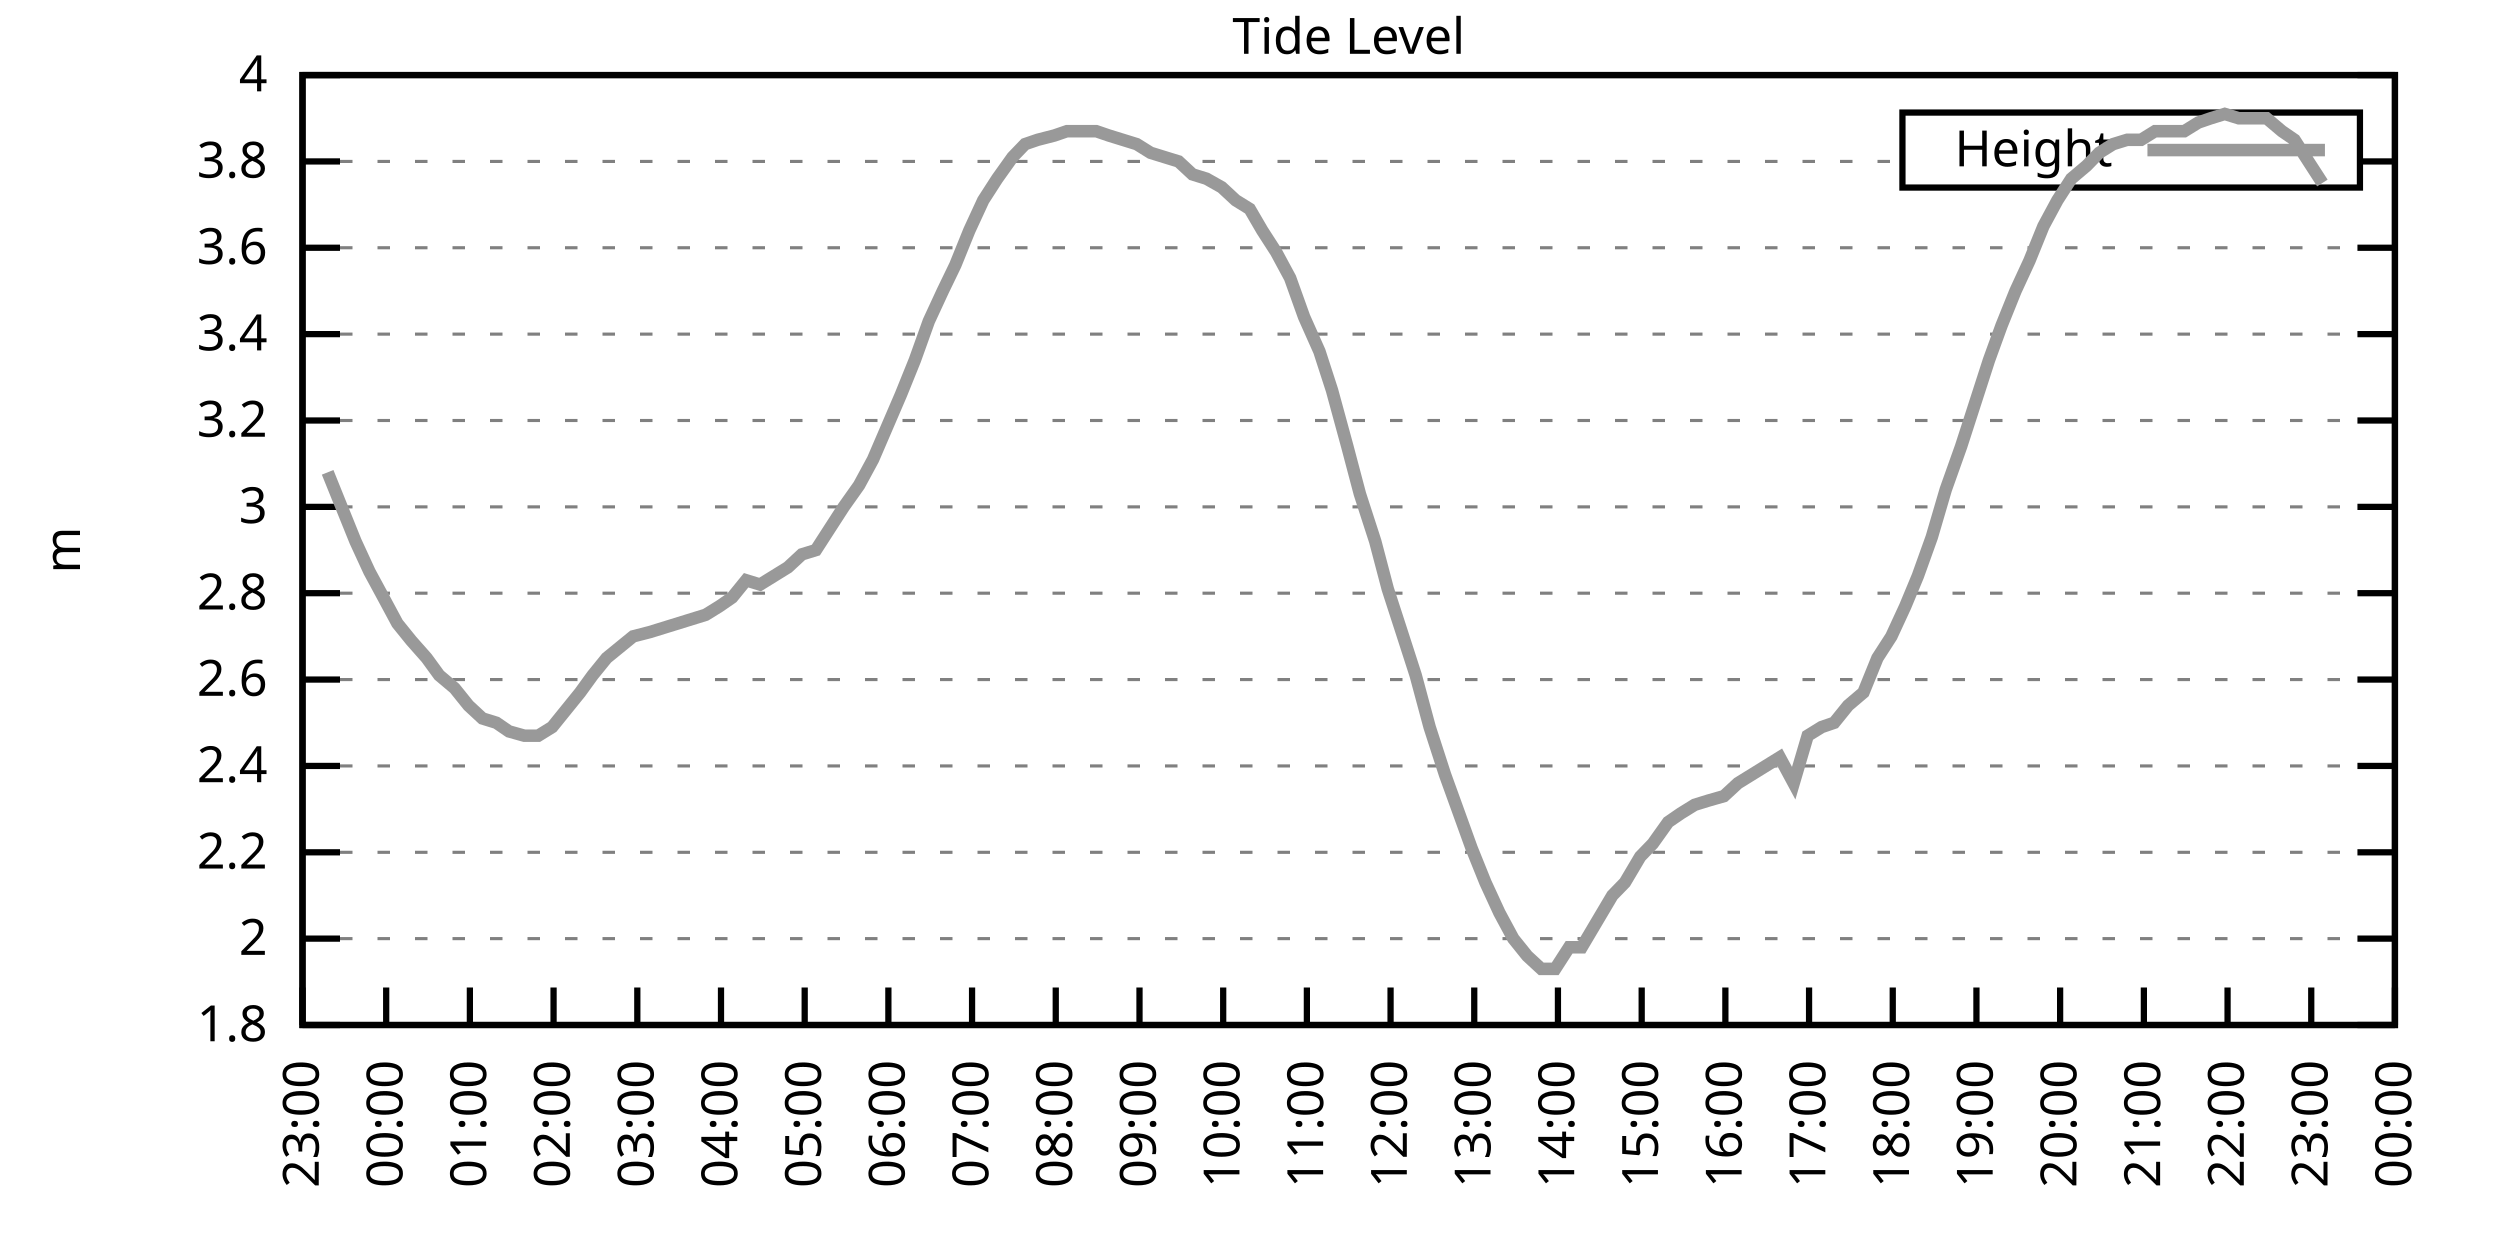
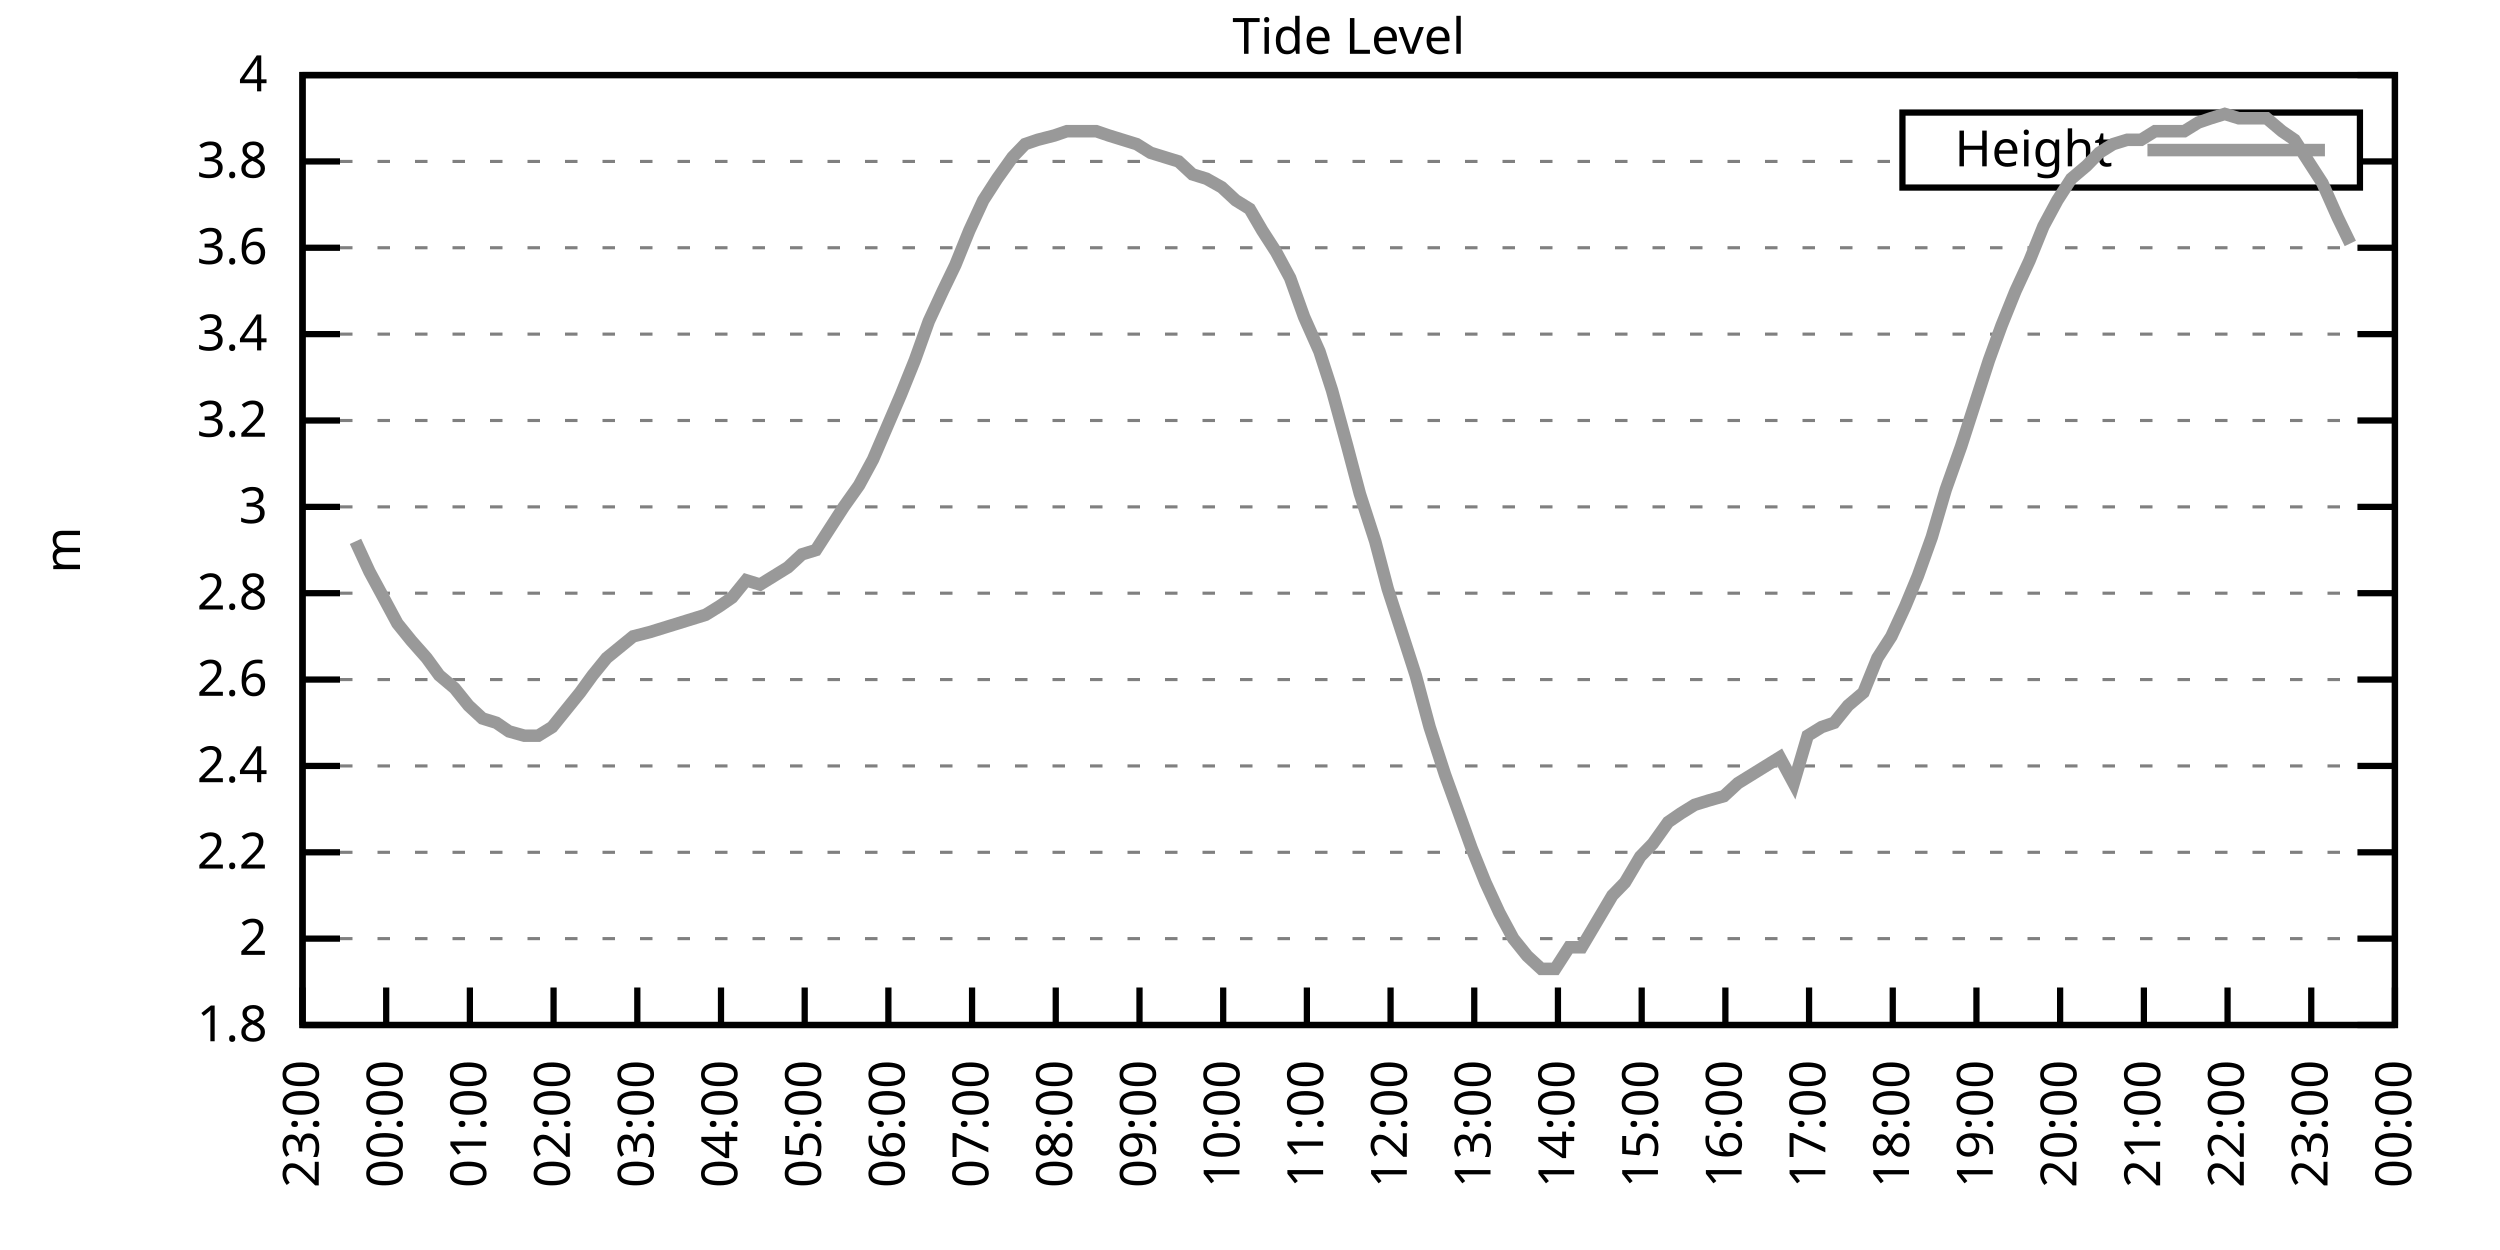
<svg xmlns="http://www.w3.org/2000/svg" xmlns:xlink="http://www.w3.org/1999/xlink" width="400" height="200" viewBox="0 0 400 200">
  <g id="gnuplot_canvas">
    <rect x="0" y="0" width="400" height="200" fill="none" />
    <defs>
      <circle id="gpDot" r="0.5" stroke-width="0.5" stroke="currentColor" />
      <path id="gpPt0" stroke-width="0.333" stroke="currentColor" d="M-1,0 h2 M0,-1 v2" />
      <path id="gpPt1" stroke-width="0.333" stroke="currentColor" d="M-1,-1 L1,1 M1,-1 L-1,1" />
      <path id="gpPt2" stroke-width="0.333" stroke="currentColor" d="M-1,0 L1,0 M0,-1 L0,1 M-1,-1 L1,1 M-1,1 L1,-1" />
      <rect id="gpPt3" stroke-width="0.333" stroke="currentColor" x="-1" y="-1" width="2" height="2" />
      <rect id="gpPt4" stroke-width="0.333" stroke="currentColor" fill="currentColor" x="-1" y="-1" width="2" height="2" />
      <circle id="gpPt5" stroke-width="0.333" stroke="currentColor" cx="0" cy="0" r="1" />
      <use xlink:href="#gpPt5" id="gpPt6" fill="currentColor" stroke="none" />
      <path id="gpPt7" stroke-width="0.333" stroke="currentColor" d="M0,-1.33 L-1.33,0.67 L1.33,0.67 z" />
      <use xlink:href="#gpPt7" id="gpPt8" fill="currentColor" stroke="none" />
      <use xlink:href="#gpPt7" id="gpPt9" stroke="currentColor" transform="rotate(180)" />
      <use xlink:href="#gpPt9" id="gpPt10" fill="currentColor" stroke="none" />
      <use xlink:href="#gpPt3" id="gpPt11" stroke="currentColor" transform="rotate(45)" />
      <use xlink:href="#gpPt11" id="gpPt12" fill="currentColor" stroke="none" />
      <path id="gpPt13" stroke-width="0.333" stroke="currentColor" d="M0,1.330 L1.265,0.411 L0.782,-1.067 L-0.782,-1.076 L-1.265,0.411 z" />
      <use xlink:href="#gpPt13" id="gpPt14" fill="currentColor" stroke="none" />
      <filter id="textbox" filterUnits="objectBoundingBox" x="0" y="0" height="1" width="1">
        <feFlood flood-color="white" flood-opacity="1" result="bgnd" />
        <feComposite in="SourceGraphic" in2="bgnd" operator="atop" />
      </filter>
      <filter id="greybox" filterUnits="objectBoundingBox" x="0" y="0" height="1" width="1">
        <feFlood flood-color="lightgrey" flood-opacity="1" result="grey" />
        <feComposite in="SourceGraphic" in2="grey" operator="atop" />
      </filter>
    </defs>
    <g fill="none" color="white" stroke="currentColor" stroke-width="1.00" stroke-linecap="butt" stroke-linejoin="miter">
</g>
    <g fill="none" color="black" stroke="currentColor" stroke-width="1.00" stroke-linecap="butt" stroke-linejoin="miter">
      <g stroke="none" shape-rendering="crispEdges">
        <polygon fill="rgb(255, 255, 255)" points="48.40,164.00 383.18,164.00 383.18,12.02 48.40,12.02 " />
      </g>
    </g>
    <g fill="none" color="black" stroke="currentColor" stroke-width="1.00" stroke-linecap="butt" stroke-linejoin="miter">
</g>
    <g fill="none" color="black" stroke="black" stroke-width="0.50" stroke-linecap="butt" stroke-linejoin="miter">
</g>
    <g fill="none" color="gray" stroke="currentColor" stroke-width="0.50" stroke-linecap="butt" stroke-linejoin="miter">
      <path stroke="gray" stroke-dasharray="2,4" class="gridline" d="M48.40,164.00 L383.19,164.00  " />
    </g>
    <g fill="none" color="gray" stroke="gray" stroke-width="1.00" stroke-linecap="butt" stroke-linejoin="miter">
</g>
    <g fill="none" color="black" stroke="currentColor" stroke-width="1.00" stroke-linecap="butt" stroke-linejoin="miter">
      <path stroke="black" d="M48.40,164.00 L54.40,164.00 M383.19,164.00 L377.19,164.00  " />
      <g transform="translate(42.80,166.60)" stroke="none" fill="black" font-family="Sans" font-size="8.00" text-anchor="end">
        <text>
          <tspan font-family="Sans"> 1.8</tspan>
        </text>
      </g>
    </g>
    <g fill="none" color="black" stroke="currentColor" stroke-width="1.00" stroke-linecap="butt" stroke-linejoin="miter">
</g>
    <g fill="none" color="black" stroke="black" stroke-width="0.50" stroke-linecap="butt" stroke-linejoin="miter">
</g>
    <g fill="none" color="gray" stroke="currentColor" stroke-width="0.50" stroke-linecap="butt" stroke-linejoin="miter">
      <path stroke="gray" stroke-dasharray="2,4" class="gridline" d="M48.40,150.18 L383.19,150.18  " />
    </g>
    <g fill="none" color="gray" stroke="gray" stroke-width="1.00" stroke-linecap="butt" stroke-linejoin="miter">
</g>
    <g fill="none" color="black" stroke="currentColor" stroke-width="1.00" stroke-linecap="butt" stroke-linejoin="miter">
      <path stroke="black" d="M48.40,150.18 L54.40,150.18 M383.19,150.18 L377.19,150.18  " />
      <g transform="translate(42.80,152.78)" stroke="none" fill="black" font-family="Sans" font-size="8.00" text-anchor="end">
        <text>
          <tspan font-family="Sans"> 2</tspan>
        </text>
      </g>
    </g>
    <g fill="none" color="black" stroke="currentColor" stroke-width="1.00" stroke-linecap="butt" stroke-linejoin="miter">
</g>
    <g fill="none" color="black" stroke="black" stroke-width="0.50" stroke-linecap="butt" stroke-linejoin="miter">
</g>
    <g fill="none" color="gray" stroke="currentColor" stroke-width="0.50" stroke-linecap="butt" stroke-linejoin="miter">
      <path stroke="gray" stroke-dasharray="2,4" class="gridline" d="M48.40,136.37 L383.19,136.37  " />
    </g>
    <g fill="none" color="gray" stroke="gray" stroke-width="1.00" stroke-linecap="butt" stroke-linejoin="miter">
</g>
    <g fill="none" color="black" stroke="currentColor" stroke-width="1.00" stroke-linecap="butt" stroke-linejoin="miter">
      <path stroke="black" d="M48.40,136.37 L54.40,136.37 M383.19,136.37 L377.19,136.37  " />
      <g transform="translate(42.80,138.97)" stroke="none" fill="black" font-family="Sans" font-size="8.00" text-anchor="end">
        <text>
          <tspan font-family="Sans"> 2.2</tspan>
        </text>
      </g>
    </g>
    <g fill="none" color="black" stroke="currentColor" stroke-width="1.00" stroke-linecap="butt" stroke-linejoin="miter">
</g>
    <g fill="none" color="black" stroke="black" stroke-width="0.50" stroke-linecap="butt" stroke-linejoin="miter">
</g>
    <g fill="none" color="gray" stroke="currentColor" stroke-width="0.50" stroke-linecap="butt" stroke-linejoin="miter">
      <path stroke="gray" stroke-dasharray="2,4" class="gridline" d="M48.40,122.55 L383.19,122.55  " />
    </g>
    <g fill="none" color="gray" stroke="gray" stroke-width="1.00" stroke-linecap="butt" stroke-linejoin="miter">
</g>
    <g fill="none" color="black" stroke="currentColor" stroke-width="1.00" stroke-linecap="butt" stroke-linejoin="miter">
      <path stroke="black" d="M48.40,122.55 L54.40,122.55 M383.19,122.55 L377.19,122.55  " />
      <g transform="translate(42.80,125.15)" stroke="none" fill="black" font-family="Sans" font-size="8.00" text-anchor="end">
        <text>
          <tspan font-family="Sans"> 2.4</tspan>
        </text>
      </g>
    </g>
    <g fill="none" color="black" stroke="currentColor" stroke-width="1.00" stroke-linecap="butt" stroke-linejoin="miter">
</g>
    <g fill="none" color="black" stroke="black" stroke-width="0.50" stroke-linecap="butt" stroke-linejoin="miter">
</g>
    <g fill="none" color="gray" stroke="currentColor" stroke-width="0.50" stroke-linecap="butt" stroke-linejoin="miter">
      <path stroke="gray" stroke-dasharray="2,4" class="gridline" d="M48.40,108.73 L383.19,108.73  " />
    </g>
    <g fill="none" color="gray" stroke="gray" stroke-width="1.00" stroke-linecap="butt" stroke-linejoin="miter">
</g>
    <g fill="none" color="black" stroke="currentColor" stroke-width="1.00" stroke-linecap="butt" stroke-linejoin="miter">
      <path stroke="black" d="M48.40,108.73 L54.40,108.73 M383.19,108.73 L377.19,108.73  " />
      <g transform="translate(42.80,111.33)" stroke="none" fill="black" font-family="Sans" font-size="8.00" text-anchor="end">
        <text>
          <tspan font-family="Sans"> 2.6</tspan>
        </text>
      </g>
    </g>
    <g fill="none" color="black" stroke="currentColor" stroke-width="1.00" stroke-linecap="butt" stroke-linejoin="miter">
</g>
    <g fill="none" color="black" stroke="black" stroke-width="0.50" stroke-linecap="butt" stroke-linejoin="miter">
</g>
    <g fill="none" color="gray" stroke="currentColor" stroke-width="0.50" stroke-linecap="butt" stroke-linejoin="miter">
      <path stroke="gray" stroke-dasharray="2,4" class="gridline" d="M48.40,94.91 L383.19,94.91  " />
    </g>
    <g fill="none" color="gray" stroke="gray" stroke-width="1.00" stroke-linecap="butt" stroke-linejoin="miter">
</g>
    <g fill="none" color="black" stroke="currentColor" stroke-width="1.00" stroke-linecap="butt" stroke-linejoin="miter">
      <path stroke="black" d="M48.40,94.91 L54.40,94.91 M383.19,94.91 L377.19,94.91  " />
      <g transform="translate(42.80,97.51)" stroke="none" fill="black" font-family="Sans" font-size="8.00" text-anchor="end">
        <text>
          <tspan font-family="Sans"> 2.8</tspan>
        </text>
      </g>
    </g>
    <g fill="none" color="black" stroke="currentColor" stroke-width="1.00" stroke-linecap="butt" stroke-linejoin="miter">
</g>
    <g fill="none" color="black" stroke="black" stroke-width="0.50" stroke-linecap="butt" stroke-linejoin="miter">
</g>
    <g fill="none" color="gray" stroke="currentColor" stroke-width="0.50" stroke-linecap="butt" stroke-linejoin="miter">
      <path stroke="gray" stroke-dasharray="2,4" class="gridline" d="M48.40,81.10 L383.19,81.10  " />
    </g>
    <g fill="none" color="gray" stroke="gray" stroke-width="1.00" stroke-linecap="butt" stroke-linejoin="miter">
</g>
    <g fill="none" color="black" stroke="currentColor" stroke-width="1.00" stroke-linecap="butt" stroke-linejoin="miter">
      <path stroke="black" d="M48.40,81.10 L54.40,81.10 M383.19,81.10 L377.19,81.10  " />
      <g transform="translate(42.80,83.70)" stroke="none" fill="black" font-family="Sans" font-size="8.00" text-anchor="end">
        <text>
          <tspan font-family="Sans"> 3</tspan>
        </text>
      </g>
    </g>
    <g fill="none" color="black" stroke="currentColor" stroke-width="1.00" stroke-linecap="butt" stroke-linejoin="miter">
</g>
    <g fill="none" color="black" stroke="black" stroke-width="0.50" stroke-linecap="butt" stroke-linejoin="miter">
</g>
    <g fill="none" color="gray" stroke="currentColor" stroke-width="0.50" stroke-linecap="butt" stroke-linejoin="miter">
      <path stroke="gray" stroke-dasharray="2,4" class="gridline" d="M48.40,67.28 L383.19,67.28  " />
    </g>
    <g fill="none" color="gray" stroke="gray" stroke-width="1.00" stroke-linecap="butt" stroke-linejoin="miter">
</g>
    <g fill="none" color="black" stroke="currentColor" stroke-width="1.00" stroke-linecap="butt" stroke-linejoin="miter">
      <path stroke="black" d="M48.40,67.28 L54.40,67.28 M383.19,67.28 L377.19,67.28  " />
      <g transform="translate(42.80,69.88)" stroke="none" fill="black" font-family="Sans" font-size="8.00" text-anchor="end">
        <text>
          <tspan font-family="Sans"> 3.2</tspan>
        </text>
      </g>
    </g>
    <g fill="none" color="black" stroke="currentColor" stroke-width="1.00" stroke-linecap="butt" stroke-linejoin="miter">
</g>
    <g fill="none" color="black" stroke="black" stroke-width="0.50" stroke-linecap="butt" stroke-linejoin="miter">
</g>
    <g fill="none" color="gray" stroke="currentColor" stroke-width="0.50" stroke-linecap="butt" stroke-linejoin="miter">
      <path stroke="gray" stroke-dasharray="2,4" class="gridline" d="M48.40,53.46 L383.19,53.46  " />
    </g>
    <g fill="none" color="gray" stroke="gray" stroke-width="1.00" stroke-linecap="butt" stroke-linejoin="miter">
</g>
    <g fill="none" color="black" stroke="currentColor" stroke-width="1.00" stroke-linecap="butt" stroke-linejoin="miter">
      <path stroke="black" d="M48.40,53.46 L54.40,53.46 M383.19,53.46 L377.19,53.46  " />
      <g transform="translate(42.80,56.06)" stroke="none" fill="black" font-family="Sans" font-size="8.00" text-anchor="end">
        <text>
          <tspan font-family="Sans"> 3.4</tspan>
        </text>
      </g>
    </g>
    <g fill="none" color="black" stroke="currentColor" stroke-width="1.00" stroke-linecap="butt" stroke-linejoin="miter">
</g>
    <g fill="none" color="black" stroke="black" stroke-width="0.50" stroke-linecap="butt" stroke-linejoin="miter">
</g>
    <g fill="none" color="gray" stroke="currentColor" stroke-width="0.50" stroke-linecap="butt" stroke-linejoin="miter">
      <path stroke="gray" stroke-dasharray="2,4" class="gridline" d="M48.40,39.64 L383.19,39.64  " />
    </g>
    <g fill="none" color="gray" stroke="gray" stroke-width="1.00" stroke-linecap="butt" stroke-linejoin="miter">
</g>
    <g fill="none" color="black" stroke="currentColor" stroke-width="1.00" stroke-linecap="butt" stroke-linejoin="miter">
      <path stroke="black" d="M48.40,39.64 L54.40,39.64 M383.19,39.64 L377.19,39.64  " />
      <g transform="translate(42.80,42.24)" stroke="none" fill="black" font-family="Sans" font-size="8.00" text-anchor="end">
        <text>
          <tspan font-family="Sans"> 3.6</tspan>
        </text>
      </g>
    </g>
    <g fill="none" color="black" stroke="currentColor" stroke-width="1.00" stroke-linecap="butt" stroke-linejoin="miter">
</g>
    <g fill="none" color="black" stroke="black" stroke-width="0.50" stroke-linecap="butt" stroke-linejoin="miter">
</g>
    <g fill="none" color="gray" stroke="currentColor" stroke-width="0.50" stroke-linecap="butt" stroke-linejoin="miter">
      <path stroke="gray" stroke-dasharray="2,4" class="gridline" d="M48.40,25.83 L304.39,25.83 M377.59,25.83 L383.19,25.83  " />
    </g>
    <g fill="none" color="gray" stroke="gray" stroke-width="1.00" stroke-linecap="butt" stroke-linejoin="miter">
</g>
    <g fill="none" color="black" stroke="currentColor" stroke-width="1.00" stroke-linecap="butt" stroke-linejoin="miter">
      <path stroke="black" d="M48.40,25.83 L54.40,25.83 M383.19,25.83 L377.19,25.83  " />
      <g transform="translate(42.80,28.43)" stroke="none" fill="black" font-family="Sans" font-size="8.00" text-anchor="end">
        <text>
          <tspan font-family="Sans"> 3.8</tspan>
        </text>
      </g>
    </g>
    <g fill="none" color="black" stroke="currentColor" stroke-width="1.00" stroke-linecap="butt" stroke-linejoin="miter">
</g>
    <g fill="none" color="black" stroke="black" stroke-width="0.50" stroke-linecap="butt" stroke-linejoin="miter">
</g>
    <g fill="none" color="gray" stroke="currentColor" stroke-width="0.50" stroke-linecap="butt" stroke-linejoin="miter">
      <path stroke="gray" stroke-dasharray="2,4" class="gridline" d="M48.40,12.01 L383.19,12.01  " />
    </g>
    <g fill="none" color="gray" stroke="gray" stroke-width="1.00" stroke-linecap="butt" stroke-linejoin="miter">
</g>
    <g fill="none" color="black" stroke="currentColor" stroke-width="1.00" stroke-linecap="butt" stroke-linejoin="miter">
      <path stroke="black" d="M48.40,12.01 L54.40,12.01 M383.19,12.01 L377.19,12.01  " />
      <g transform="translate(42.80,14.61)" stroke="none" fill="black" font-family="Sans" font-size="8.00" text-anchor="end">
        <text>
          <tspan font-family="Sans"> 4</tspan>
        </text>
      </g>
    </g>
    <g fill="none" color="black" stroke="currentColor" stroke-width="1.00" stroke-linecap="butt" stroke-linejoin="miter">
      <path stroke="black" d="M48.40,164.00 L48.40,158.00  " />
      <g transform="translate(51.00,169.60) rotate(270.00)" stroke="none" fill="black" font-family="Sans" font-size="8.00" text-anchor="end">
        <text>
          <tspan font-family="Sans">23:00</tspan>
        </text>
      </g>
    </g>
    <g fill="none" color="black" stroke="currentColor" stroke-width="1.00" stroke-linecap="butt" stroke-linejoin="miter">
      <path stroke="black" d="M61.79,164.00 L61.79,158.00  " />
      <g transform="translate(64.39,169.60) rotate(270.00)" stroke="none" fill="black" font-family="Sans" font-size="8.00" text-anchor="end">
        <text>
          <tspan font-family="Sans">00:00</tspan>
        </text>
      </g>
    </g>
    <g fill="none" color="black" stroke="currentColor" stroke-width="1.00" stroke-linecap="butt" stroke-linejoin="miter">
      <path stroke="black" d="M75.18,164.00 L75.18,158.00  " />
      <g transform="translate(77.78,169.60) rotate(270.00)" stroke="none" fill="black" font-family="Sans" font-size="8.00" text-anchor="end">
        <text>
          <tspan font-family="Sans">01:00</tspan>
        </text>
      </g>
    </g>
    <g fill="none" color="black" stroke="currentColor" stroke-width="1.00" stroke-linecap="butt" stroke-linejoin="miter">
      <path stroke="black" d="M88.57,164.00 L88.57,158.00  " />
      <g transform="translate(91.17,169.60) rotate(270.00)" stroke="none" fill="black" font-family="Sans" font-size="8.00" text-anchor="end">
        <text>
          <tspan font-family="Sans">02:00</tspan>
        </text>
      </g>
    </g>
    <g fill="none" color="black" stroke="currentColor" stroke-width="1.00" stroke-linecap="butt" stroke-linejoin="miter">
      <path stroke="black" d="M101.97,164.00 L101.97,158.00  " />
      <g transform="translate(104.57,169.60) rotate(270.00)" stroke="none" fill="black" font-family="Sans" font-size="8.00" text-anchor="end">
        <text>
          <tspan font-family="Sans">03:00</tspan>
        </text>
      </g>
    </g>
    <g fill="none" color="black" stroke="currentColor" stroke-width="1.00" stroke-linecap="butt" stroke-linejoin="miter">
      <path stroke="black" d="M115.36,164.00 L115.36,158.00  " />
      <g transform="translate(117.96,169.60) rotate(270.00)" stroke="none" fill="black" font-family="Sans" font-size="8.00" text-anchor="end">
        <text>
          <tspan font-family="Sans">04:00</tspan>
        </text>
      </g>
    </g>
    <g fill="none" color="black" stroke="currentColor" stroke-width="1.00" stroke-linecap="butt" stroke-linejoin="miter">
      <path stroke="black" d="M128.75,164.00 L128.75,158.00  " />
      <g transform="translate(131.35,169.60) rotate(270.00)" stroke="none" fill="black" font-family="Sans" font-size="8.00" text-anchor="end">
        <text>
          <tspan font-family="Sans">05:00</tspan>
        </text>
      </g>
    </g>
    <g fill="none" color="black" stroke="currentColor" stroke-width="1.00" stroke-linecap="butt" stroke-linejoin="miter">
      <path stroke="black" d="M142.14,164.00 L142.14,158.00  " />
      <g transform="translate(144.74,169.60) rotate(270.00)" stroke="none" fill="black" font-family="Sans" font-size="8.00" text-anchor="end">
        <text>
          <tspan font-family="Sans">06:00</tspan>
        </text>
      </g>
    </g>
    <g fill="none" color="black" stroke="currentColor" stroke-width="1.00" stroke-linecap="butt" stroke-linejoin="miter">
      <path stroke="black" d="M155.53,164.00 L155.53,158.00  " />
      <g transform="translate(158.13,169.60) rotate(270.00)" stroke="none" fill="black" font-family="Sans" font-size="8.00" text-anchor="end">
        <text>
          <tspan font-family="Sans">07:00</tspan>
        </text>
      </g>
    </g>
    <g fill="none" color="black" stroke="currentColor" stroke-width="1.00" stroke-linecap="butt" stroke-linejoin="miter">
      <path stroke="black" d="M168.92,164.00 L168.92,158.00  " />
      <g transform="translate(171.52,169.60) rotate(270.00)" stroke="none" fill="black" font-family="Sans" font-size="8.00" text-anchor="end">
        <text>
          <tspan font-family="Sans">08:00</tspan>
        </text>
      </g>
    </g>
    <g fill="none" color="black" stroke="currentColor" stroke-width="1.00" stroke-linecap="butt" stroke-linejoin="miter">
      <path stroke="black" d="M182.32,164.00 L182.32,158.00  " />
      <g transform="translate(184.92,169.60) rotate(270.00)" stroke="none" fill="black" font-family="Sans" font-size="8.00" text-anchor="end">
        <text>
          <tspan font-family="Sans">09:00</tspan>
        </text>
      </g>
    </g>
    <g fill="none" color="black" stroke="currentColor" stroke-width="1.00" stroke-linecap="butt" stroke-linejoin="miter">
      <path stroke="black" d="M195.71,164.00 L195.71,158.00  " />
      <g transform="translate(198.31,169.60) rotate(270.00)" stroke="none" fill="black" font-family="Sans" font-size="8.00" text-anchor="end">
        <text>
          <tspan font-family="Sans">10:00</tspan>
        </text>
      </g>
    </g>
    <g fill="none" color="black" stroke="currentColor" stroke-width="1.00" stroke-linecap="butt" stroke-linejoin="miter">
      <path stroke="black" d="M209.10,164.00 L209.10,158.00  " />
      <g transform="translate(211.70,169.60) rotate(270.00)" stroke="none" fill="black" font-family="Sans" font-size="8.00" text-anchor="end">
        <text>
          <tspan font-family="Sans">11:00</tspan>
        </text>
      </g>
    </g>
    <g fill="none" color="black" stroke="currentColor" stroke-width="1.00" stroke-linecap="butt" stroke-linejoin="miter">
      <path stroke="black" d="M222.49,164.00 L222.49,158.00  " />
      <g transform="translate(225.09,169.60) rotate(270.00)" stroke="none" fill="black" font-family="Sans" font-size="8.00" text-anchor="end">
        <text>
          <tspan font-family="Sans">12:00</tspan>
        </text>
      </g>
    </g>
    <g fill="none" color="black" stroke="currentColor" stroke-width="1.00" stroke-linecap="butt" stroke-linejoin="miter">
      <path stroke="black" d="M235.88,164.00 L235.88,158.00  " />
      <g transform="translate(238.48,169.60) rotate(270.00)" stroke="none" fill="black" font-family="Sans" font-size="8.00" text-anchor="end">
        <text>
          <tspan font-family="Sans">13:00</tspan>
        </text>
      </g>
    </g>
    <g fill="none" color="black" stroke="currentColor" stroke-width="1.00" stroke-linecap="butt" stroke-linejoin="miter">
      <path stroke="black" d="M249.27,164.00 L249.27,158.00  " />
      <g transform="translate(251.87,169.60) rotate(270.00)" stroke="none" fill="black" font-family="Sans" font-size="8.00" text-anchor="end">
        <text>
          <tspan font-family="Sans">14:00</tspan>
        </text>
      </g>
    </g>
    <g fill="none" color="black" stroke="currentColor" stroke-width="1.00" stroke-linecap="butt" stroke-linejoin="miter">
      <path stroke="black" d="M262.67,164.00 L262.67,158.00  " />
      <g transform="translate(265.27,169.60) rotate(270.00)" stroke="none" fill="black" font-family="Sans" font-size="8.00" text-anchor="end">
        <text>
          <tspan font-family="Sans">15:00</tspan>
        </text>
      </g>
    </g>
    <g fill="none" color="black" stroke="currentColor" stroke-width="1.00" stroke-linecap="butt" stroke-linejoin="miter">
      <path stroke="black" d="M276.06,164.00 L276.06,158.00  " />
      <g transform="translate(278.66,169.60) rotate(270.00)" stroke="none" fill="black" font-family="Sans" font-size="8.00" text-anchor="end">
        <text>
          <tspan font-family="Sans">16:00</tspan>
        </text>
      </g>
    </g>
    <g fill="none" color="black" stroke="currentColor" stroke-width="1.00" stroke-linecap="butt" stroke-linejoin="miter">
      <path stroke="black" d="M289.45,164.00 L289.45,158.00  " />
      <g transform="translate(292.05,169.60) rotate(270.00)" stroke="none" fill="black" font-family="Sans" font-size="8.00" text-anchor="end">
        <text>
          <tspan font-family="Sans">17:00</tspan>
        </text>
      </g>
    </g>
    <g fill="none" color="black" stroke="currentColor" stroke-width="1.00" stroke-linecap="butt" stroke-linejoin="miter">
      <path stroke="black" d="M302.84,164.00 L302.84,158.00  " />
      <g transform="translate(305.44,169.60) rotate(270.00)" stroke="none" fill="black" font-family="Sans" font-size="8.00" text-anchor="end">
        <text>
          <tspan font-family="Sans">18:00</tspan>
        </text>
      </g>
    </g>
    <g fill="none" color="black" stroke="currentColor" stroke-width="1.00" stroke-linecap="butt" stroke-linejoin="miter">
      <path stroke="black" d="M316.23,164.00 L316.23,158.00  " />
      <g transform="translate(318.83,169.60) rotate(270.00)" stroke="none" fill="black" font-family="Sans" font-size="8.00" text-anchor="end">
        <text>
          <tspan font-family="Sans">19:00</tspan>
        </text>
      </g>
    </g>
    <g fill="none" color="black" stroke="currentColor" stroke-width="1.00" stroke-linecap="butt" stroke-linejoin="miter">
      <path stroke="black" d="M329.62,164.00 L329.62,158.00  " />
      <g transform="translate(332.22,169.60) rotate(270.00)" stroke="none" fill="black" font-family="Sans" font-size="8.00" text-anchor="end">
        <text>
          <tspan font-family="Sans">20:00</tspan>
        </text>
      </g>
    </g>
    <g fill="none" color="black" stroke="currentColor" stroke-width="1.00" stroke-linecap="butt" stroke-linejoin="miter">
      <path stroke="black" d="M343.02,164.00 L343.02,158.00  " />
      <g transform="translate(345.62,169.60) rotate(270.00)" stroke="none" fill="black" font-family="Sans" font-size="8.00" text-anchor="end">
        <text>
          <tspan font-family="Sans">21:00</tspan>
        </text>
      </g>
    </g>
    <g fill="none" color="black" stroke="currentColor" stroke-width="1.00" stroke-linecap="butt" stroke-linejoin="miter">
      <path stroke="black" d="M356.41,164.00 L356.41,158.00  " />
      <g transform="translate(359.01,169.60) rotate(270.00)" stroke="none" fill="black" font-family="Sans" font-size="8.00" text-anchor="end">
        <text>
          <tspan font-family="Sans">22:00</tspan>
        </text>
      </g>
    </g>
    <g fill="none" color="black" stroke="currentColor" stroke-width="1.00" stroke-linecap="butt" stroke-linejoin="miter">
      <path stroke="black" d="M369.80,164.00 L369.80,158.00  " />
      <g transform="translate(372.40,169.60) rotate(270.00)" stroke="none" fill="black" font-family="Sans" font-size="8.00" text-anchor="end">
        <text>
          <tspan font-family="Sans">23:00</tspan>
        </text>
      </g>
    </g>
    <g fill="none" color="black" stroke="currentColor" stroke-width="1.00" stroke-linecap="butt" stroke-linejoin="miter">
      <path stroke="black" d="M383.19,164.00 L383.19,158.00  " />
      <g transform="translate(385.79,169.60) rotate(270.00)" stroke="none" fill="black" font-family="Sans" font-size="8.00" text-anchor="end">
        <text>
          <tspan font-family="Sans">00:00</tspan>
        </text>
      </g>
    </g>
    <g fill="none" color="black" stroke="currentColor" stroke-width="1.00" stroke-linecap="butt" stroke-linejoin="miter">
</g>
    <g fill="none" color="black" stroke="currentColor" stroke-width="1.00" stroke-linecap="butt" stroke-linejoin="miter">
      <path stroke="black" d="M48.40,12.01 L48.40,164.00 L383.19,164.00 L383.19,12.01 L48.40,12.01 Z  " />
    </g>
    <g fill="none" color="black" stroke="currentColor" stroke-width="1.00" stroke-linecap="butt" stroke-linejoin="miter">
</g>
    <g fill="none" color="black" stroke="currentColor" stroke-width="1.00" stroke-linecap="butt" stroke-linejoin="miter">
      <path stroke="black" d="M304.39,30.01 L304.39,18.01 L377.59,18.01 L377.59,30.01 L304.39,30.01 Z  " />
    </g>
    <g id="Tide_level_plot_1">
      <g fill="none" color="white" stroke="black" stroke-width="2.00" stroke-linecap="butt" stroke-linejoin="miter">
</g>
      <g fill="none" color="black" stroke="currentColor" stroke-width="2.00" stroke-linecap="butt" stroke-linejoin="miter">
        <g transform="translate(337.99,26.61)" stroke="none" fill="black" font-family="Sans" font-size="8.00" text-anchor="end">
          <text>
            <tspan font-family="Sans">Height</tspan>
          </text>
        </g>
      </g>
      <g fill="none" color="black" stroke="currentColor" stroke-width="2.00" stroke-linecap="butt" stroke-linejoin="miter">
-         <path stroke="rgb(153, 153, 153)" d="M343.59,24.01 L371.99,24.01 M52.42,75.57 L54.65,81.10 L56.88,86.62 L59.11,91.46 L61.35,95.60 L63.58,99.75   L65.81,102.51 L68.26,105.28 L70.27,108.04 L72.73,110.11 L74.96,112.88 L77.19,114.95 L79.42,115.64 L81.43,117.02   L83.89,117.71 L86.12,117.71 L88.35,116.33 L90.58,113.57 L92.82,110.80 L94.82,108.04 L97.06,105.28 L101.30,101.82   L103.98,101.13 L106.21,100.44 L108.44,99.75 L110.67,99.06 L112.90,98.37 L115.13,96.99 L117.14,95.60 L119.38,92.84   L121.61,93.53 L123.84,92.15 L126.07,90.77 L128.30,88.70 L130.54,88.01 L132.77,84.55 L135.00,81.10 L137.45,77.64   L139.69,73.50 L144.15,63.13 L146.38,57.61 L148.61,51.39 L150.85,46.55 L152.85,42.41 L155.09,36.88 L157.32,32.05   L159.55,28.59 L162.01,25.14 L164.01,23.06 L166.02,22.37 L168.70,21.68 L170.71,20.99 L172.94,20.99 L175.40,20.99   L177.41,21.68 L179.64,22.37 L181.87,23.06 L184.10,24.45 L186.33,25.14 L188.57,25.83 L190.80,27.90 L193.03,28.59   L195.48,29.97 L197.72,32.05 L199.95,33.43 L201.96,36.88 L204.19,40.34 L206.42,44.48 L208.65,50.70 L211.11,56.23   L213.12,62.44 L215.57,71.42 L217.58,79.02 L220.04,86.62 L222.04,94.22 L224.28,101.13 L226.51,108.04 L228.74,116.33   L231.20,123.93 L233.20,129.46 L235.44,135.67 L237.67,141.20 L239.90,146.04 L242.13,150.18 L244.36,152.95 L246.60,155.02   L248.83,155.02 L251.06,151.56 L253.07,151.56 L255.52,147.42 L257.98,143.27 L259.99,141.20 L262.44,137.06 L264.45,134.98   L266.91,131.53 L268.92,130.15 L271.15,128.77 L273.38,128.08 L275.83,127.38 L278.07,125.31 L280.30,123.93 L282.53,122.55   L284.76,121.17 L286.99,125.31 L289.23,117.71 L291.46,116.33 L293.47,115.64 L295.70,112.88 L298.15,110.80 L300.39,105.28   L302.62,101.82 L304.85,96.99 L306.86,92.15 L309.09,85.93 L311.32,78.33 L313.78,71.42 L316.01,64.52 L318.24,57.61   L320.25,52.08 L322.48,46.55 L324.71,41.72 L326.95,36.19 L329.18,32.05 L331.41,28.59 L333.86,26.52 L335.87,24.45   L338.10,23.06 L340.34,22.37 L342.57,22.37 L344.80,20.99 L346.81,20.99 L349.49,20.99 L351.72,19.61 L353.73,18.92   L355.96,18.23 L358.19,18.92 L360.65,18.92 L362.66,18.92 L365.11,20.99 L367.12,22.37 L369.35,25.83 L371.58,29.28    " />
+         <path stroke="rgb(153, 153, 153)" d="M343.59,24.01 L371.99,24.01 M56.88,86.62 L59.11,91.46 L61.35,95.60 L63.58,99.75 L65.81,102.51 L68.26,105.28   L70.27,108.04 L72.73,110.11 L74.96,112.88 L77.19,114.95 L79.42,115.64 L81.43,117.02 L83.89,117.71 L86.12,117.71   L88.35,116.33 L90.58,113.57 L92.82,110.80 L94.82,108.04 L97.06,105.28 L101.30,101.82 L103.98,101.13 L106.21,100.44   L108.44,99.75 L110.67,99.06 L112.90,98.37 L115.13,96.99 L117.14,95.60 L119.38,92.84 L121.61,93.53 L123.84,92.15   L126.07,90.77 L128.30,88.70 L130.54,88.01 L132.77,84.55 L135.00,81.10 L137.45,77.64 L139.69,73.50 L144.15,63.13   L146.38,57.61 L148.61,51.39 L150.85,46.55 L152.85,42.41 L155.09,36.88 L157.32,32.05 L159.55,28.59 L162.01,25.14   L164.01,23.06 L166.02,22.37 L168.70,21.68 L170.71,20.99 L172.94,20.99 L175.40,20.99 L177.41,21.68 L179.64,22.37   L181.87,23.06 L184.10,24.45 L186.33,25.14 L188.57,25.83 L190.80,27.90 L193.03,28.59 L195.48,29.97 L197.72,32.05   L199.95,33.43 L201.96,36.88 L204.19,40.34 L206.42,44.48 L208.65,50.70 L211.11,56.23 L213.12,62.44 L215.57,71.42   L217.58,79.02 L220.04,86.62 L222.04,94.22 L224.28,101.13 L226.51,108.04 L228.74,116.33 L231.20,123.93 L233.20,129.46   L235.44,135.67 L237.67,141.20 L239.90,146.04 L242.13,150.18 L244.36,152.95 L246.60,155.02 L248.83,155.02 L251.06,151.56   L253.07,151.56 L255.52,147.42 L257.98,143.27 L259.99,141.20 L262.44,137.06 L264.45,134.98 L266.91,131.53 L268.92,130.15   L271.15,128.77 L273.38,128.08 L275.83,127.38 L278.07,125.31 L280.30,123.93 L282.53,122.55 L284.76,121.17 L286.99,125.31   L289.23,117.71 L291.46,116.33 L293.47,115.64 L295.70,112.88 L298.15,110.80 L300.39,105.28 L302.62,101.82 L304.85,96.99   L306.86,92.15 L309.09,85.93 L311.32,78.33 L313.78,71.42 L316.01,64.52 L318.24,57.61 L320.25,52.08 L322.48,46.55   L324.71,41.72 L326.95,36.19 L329.18,32.05 L331.41,28.59 L333.86,26.52 L335.87,24.45 L338.10,23.06 L340.34,22.37   L342.57,22.37 L344.80,20.99 L346.81,20.99 L349.49,20.99 L351.72,19.61 L353.73,18.92 L355.96,18.23 L358.19,18.92   L360.65,18.92 L362.66,18.92 L365.11,20.99 L367.12,22.37 L369.35,25.83 L371.58,29.28 L374.04,34.81 L376.05,38.95    " />
      </g>
    </g>
    <g fill="none" color="black" stroke="currentColor" stroke-width="2.00" stroke-linecap="butt" stroke-linejoin="miter">
</g>
    <g fill="none" color="black" stroke="black" stroke-width="1.00" stroke-linecap="butt" stroke-linejoin="miter">
</g>
    <g fill="none" color="black" stroke="currentColor" stroke-width="1.00" stroke-linecap="butt" stroke-linejoin="miter">
      <path stroke="black" d="M48.40,12.01 L48.40,164.00 L383.19,164.00 L383.19,12.01 L48.40,12.01 Z  " />
      <g transform="translate(12.80,88.01) rotate(270.00)" stroke="none" fill="black" font-family="Sans" font-size="8.00" text-anchor="middle">
        <text>
          <tspan font-family="Sans">m</tspan>
        </text>
      </g>
    </g>
    <g fill="none" color="black" stroke="currentColor" stroke-width="1.00" stroke-linecap="butt" stroke-linejoin="miter">
</g>
    <g fill="none" color="black" stroke="currentColor" stroke-width="1.00" stroke-linecap="butt" stroke-linejoin="miter">
      <g transform="translate(215.79,8.61)" stroke="none" fill="black" font-family="Sans" font-size="8.00" text-anchor="middle">
        <text>
          <tspan font-family="Sans">Tide Level</tspan>
        </text>
      </g>
    </g>
    <g fill="none" color="black" stroke="currentColor" stroke-width="1.00" stroke-linecap="butt" stroke-linejoin="miter">
</g>
  </g>
</svg>
